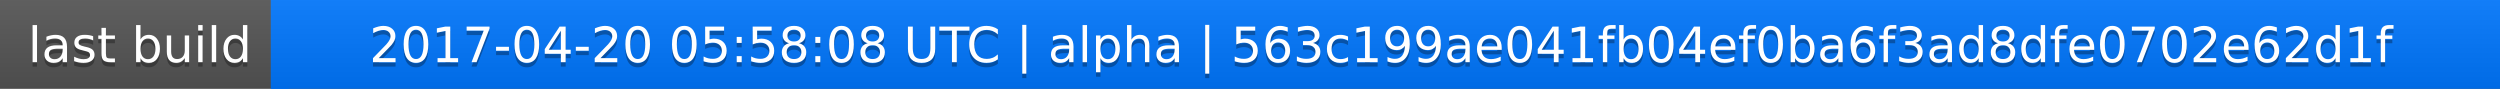
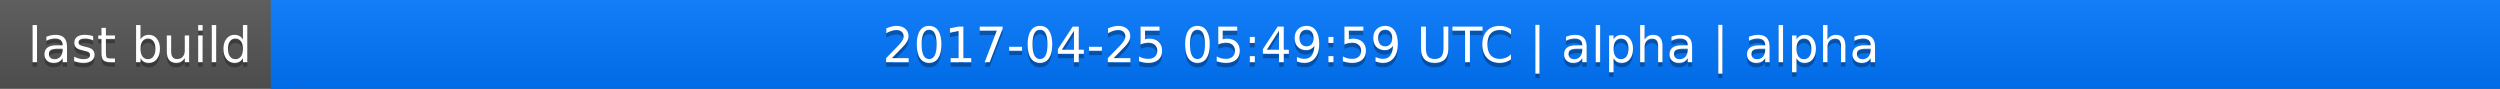
<svg xmlns="http://www.w3.org/2000/svg" width="563" height="20">
  <linearGradient id="a" x2="0" y2="100%">
    <stop offset="0" stop-color="#bbb" stop-opacity=".1" />
    <stop offset="1" stop-opacity=".1" />
  </linearGradient>
  <rect rx="0" width="563" height="20" fill="#555" />
  <rect rx="0" x="61" width="502" height="20" fill="#07f" />
  <path fill="#07f" d="M61 0h4v20h-4z" />
  <rect rx="0" width="563" height="20" fill="url(#a)" />
  <g fill="#fff" text-anchor="middle" font-family="DejaVu Sans,Verdana,Geneva,sans-serif" font-size="11">
    <text x="31.5" y="15" fill="#010101" fill-opacity=".3">last build</text>
    <text x="31.5" y="14">last build</text>
-     <text x="311" y="15" fill="#010101" fill-opacity=".3">2017-04-20 05:58:08 UTC | alpha | 563c199ae041fb04ef0ba6f3ad8dfe0702e62d1f</text>
-     <text x="311" y="14">2017-04-20 05:58:08 UTC | alpha | 563c199ae041fb04ef0ba6f3ad8dfe0702e62d1f</text>
+     <text x="311" y="15" fill="#010101" fill-opacity=".3">2017-04-25 05:49:59 UTC | alpha | alpha</text>
+     <text x="311" y="14">2017-04-25 05:49:59 UTC | alpha | alpha</text>
  </g>
</svg>
